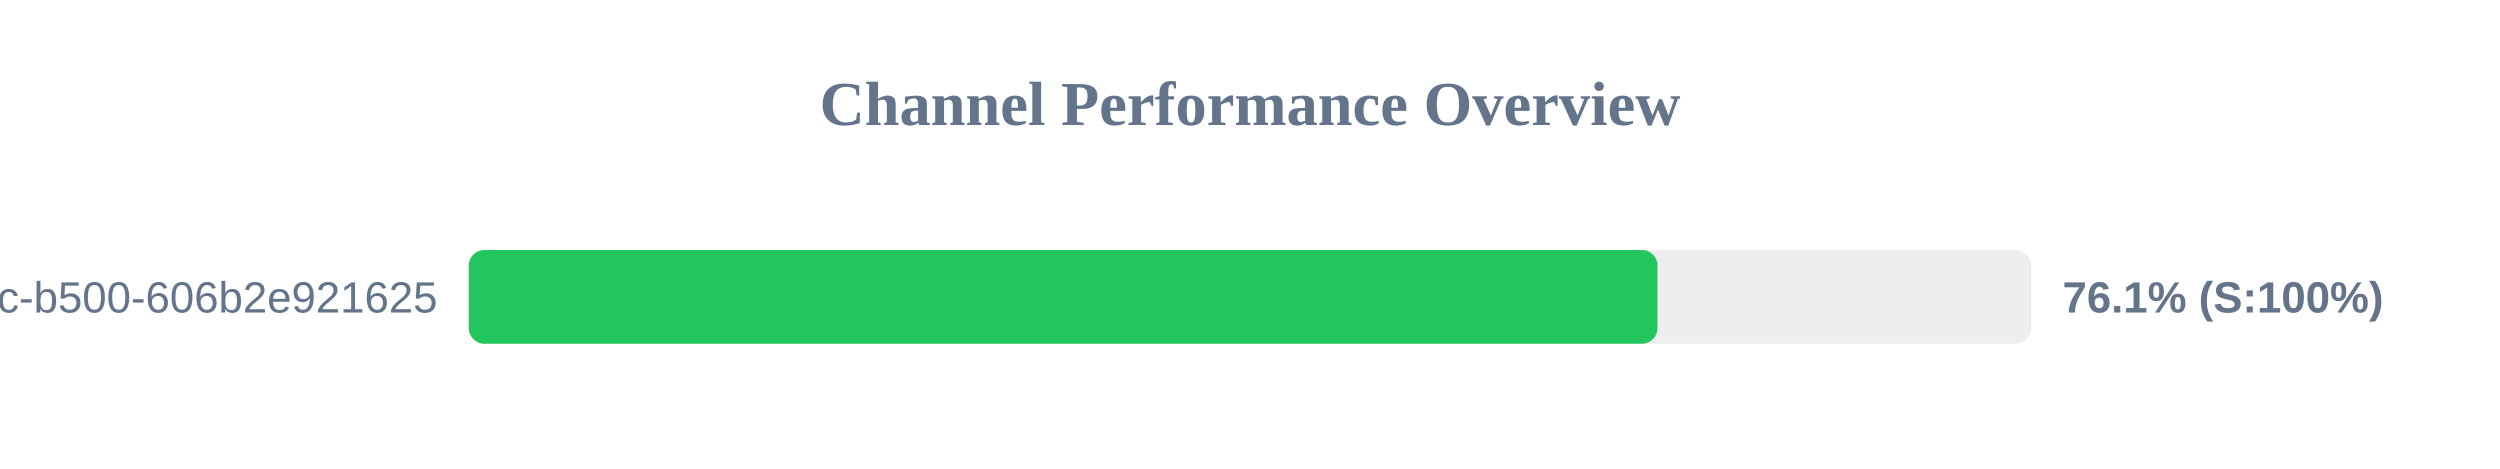
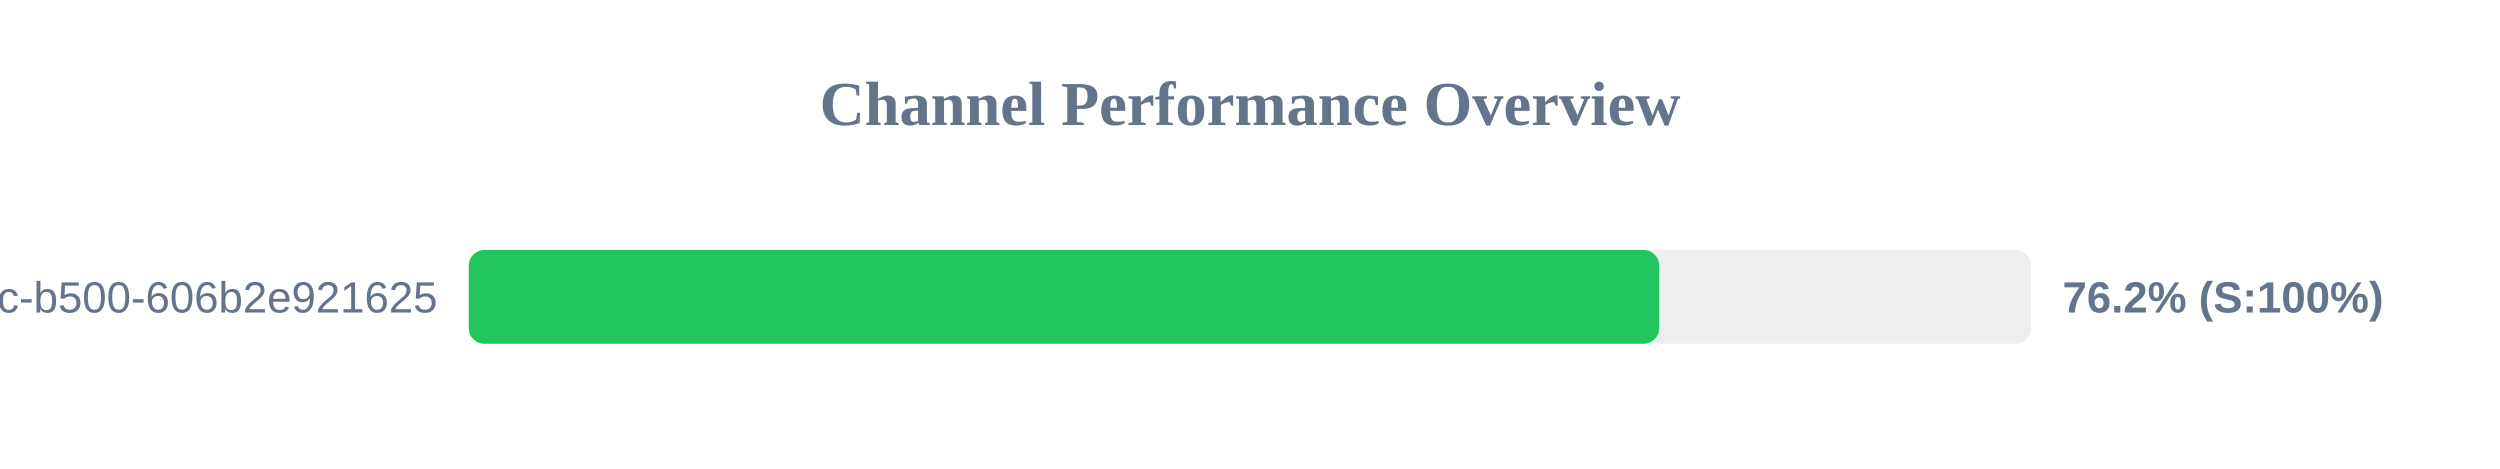
<svg xmlns="http://www.w3.org/2000/svg" width="800" height="150" version="1.1">
  <style>
        .row { font: 14px Arial; fill: #64748b; }
        .score { font: bold 14px Arial; fill: #64748b; }
    </style>
  <text x="400" y="40" text-anchor="middle" font-size="20px" font-weight="bold" fill="#64748b">Channel Performance Overview</text>
  <rect x="150" y="80" width="500" height="30" fill="#eee" rx="5" />
-   <rect x="150" y="80" width="380.4" height="30" fill="#22c55e" rx="5" />
+   <rect x="150" y="80" width="380.95" height="30" fill="#22c55e" rx="5" />
  <text x="140" y="100" text-anchor="end" class="row">?uuid=f901861b-6491-450c-b500-606b2e921625</text>
-   <text x="660" y="100" text-anchor="start" class="score">76.1% (S:100%)</text>
+   <text x="660" y="100" text-anchor="start" class="score">76.2% (S:100%)</text>
</svg>
